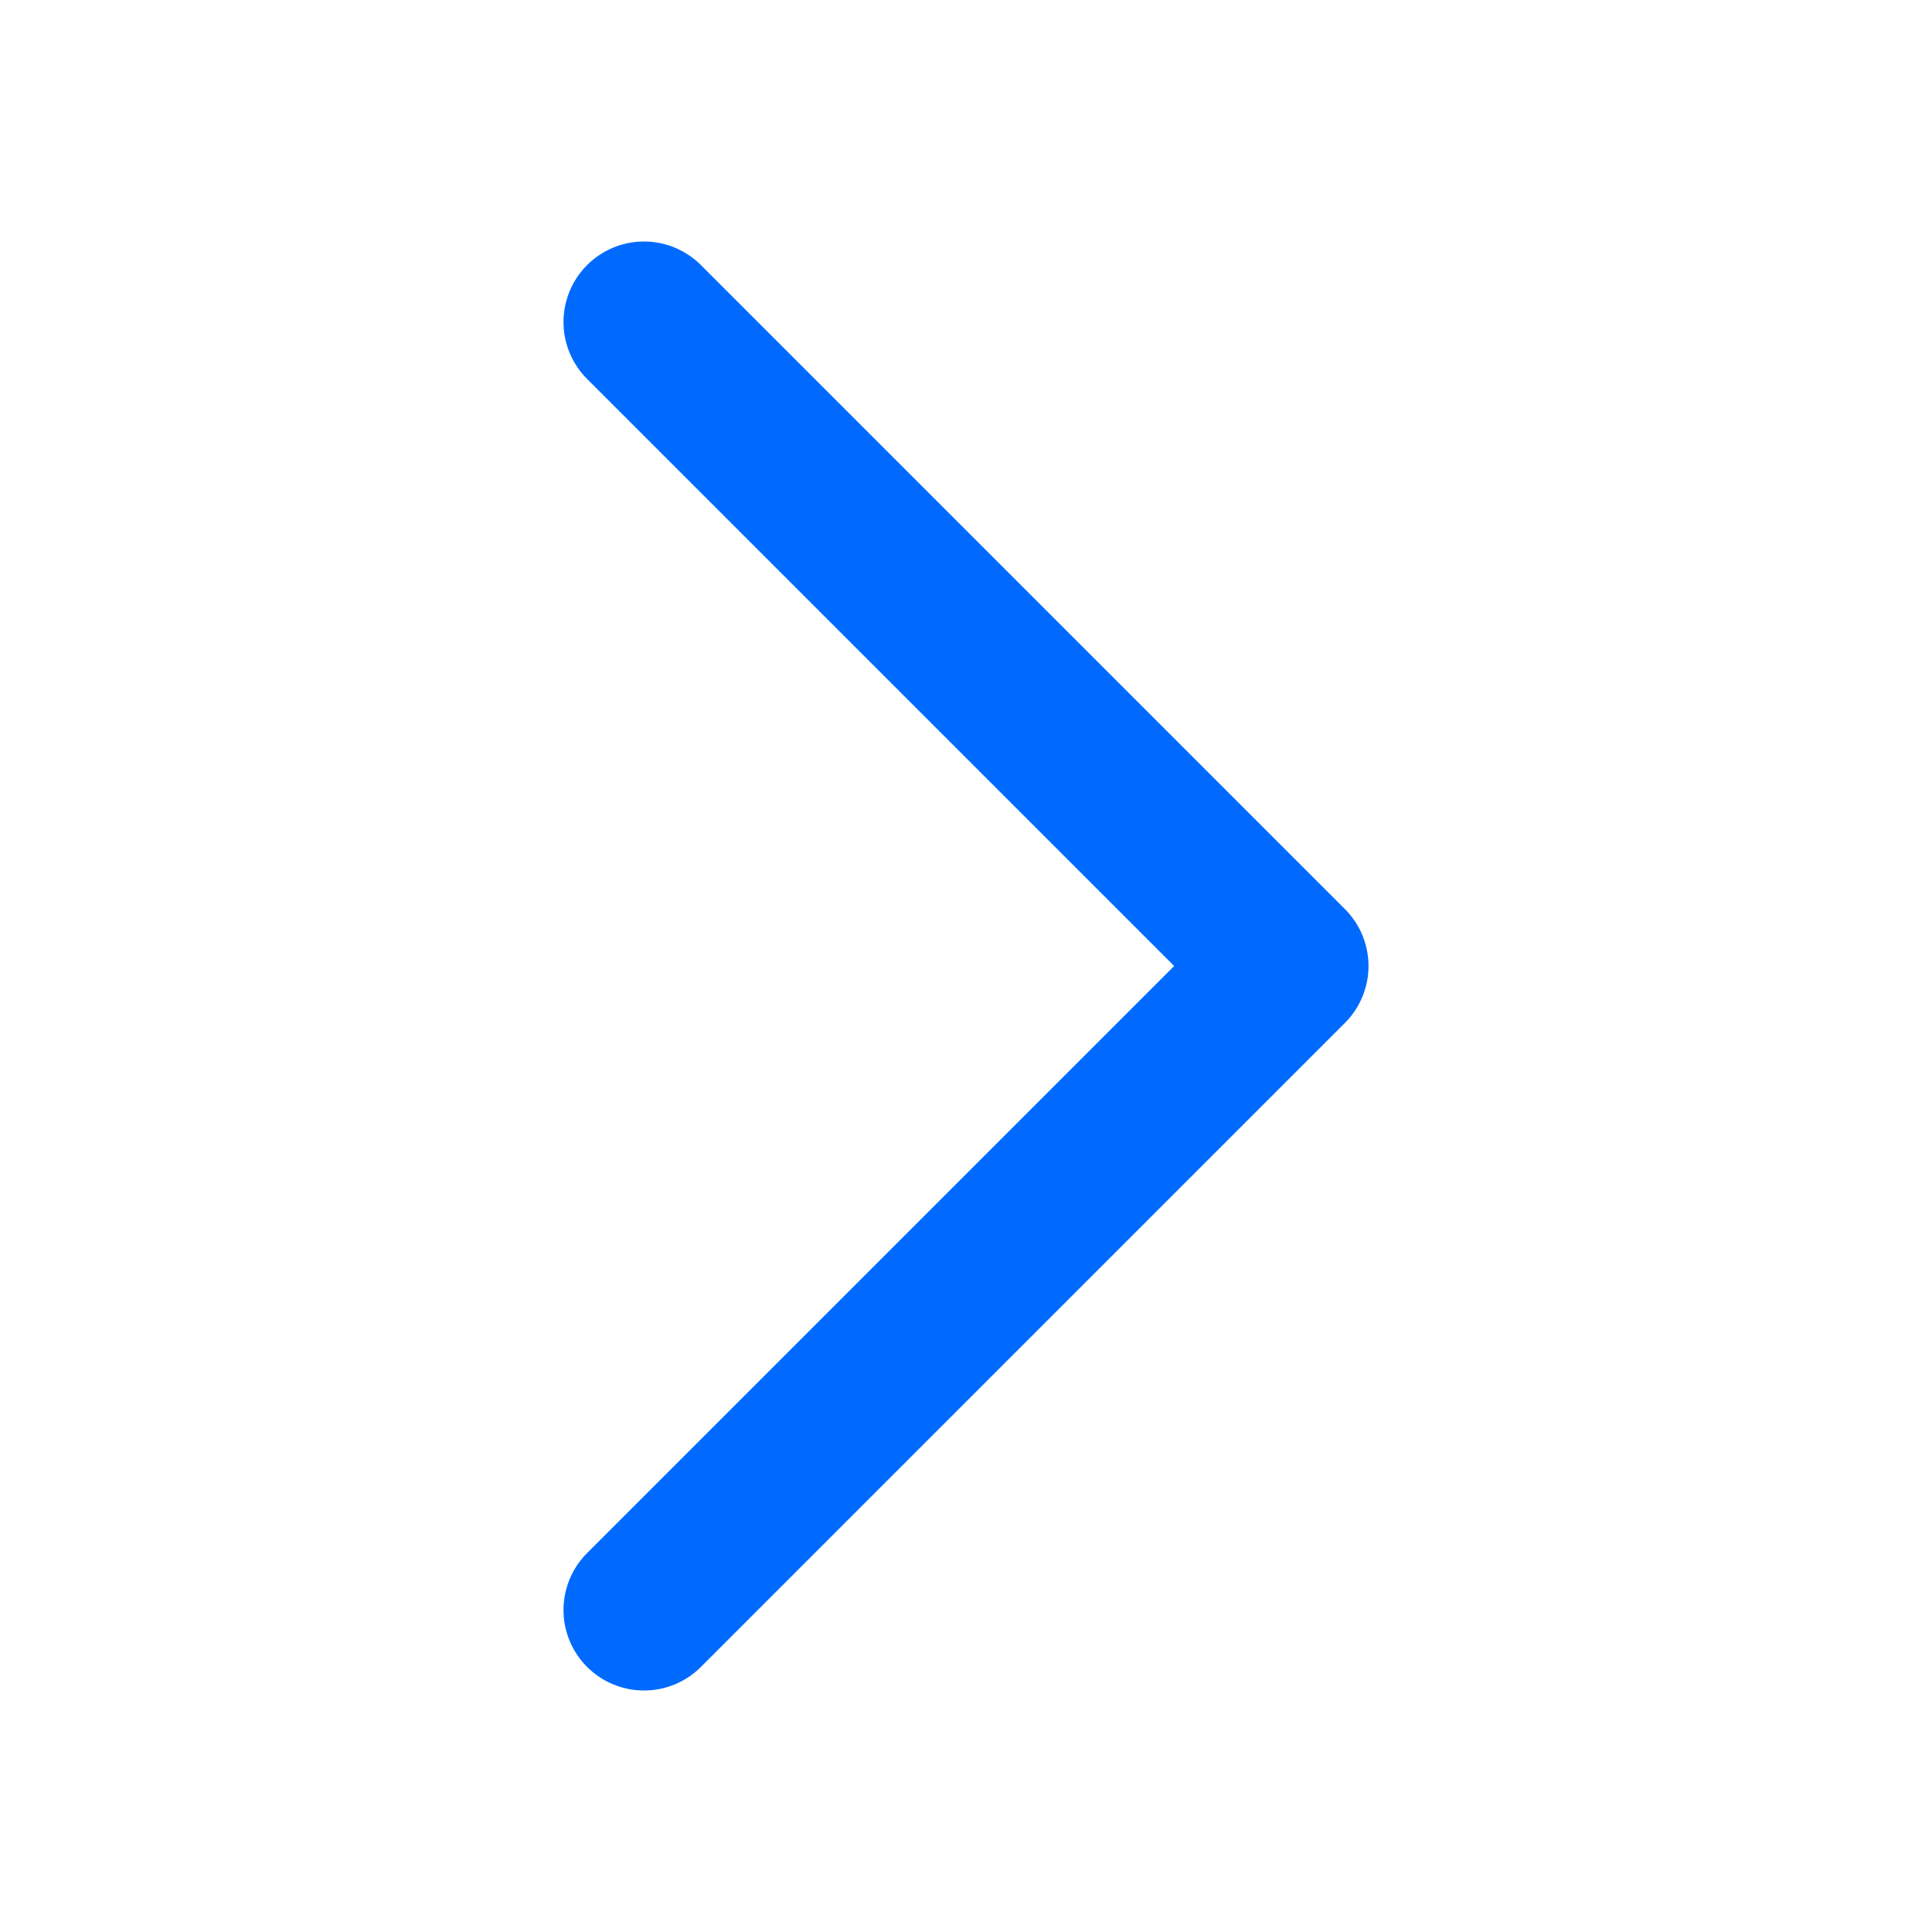
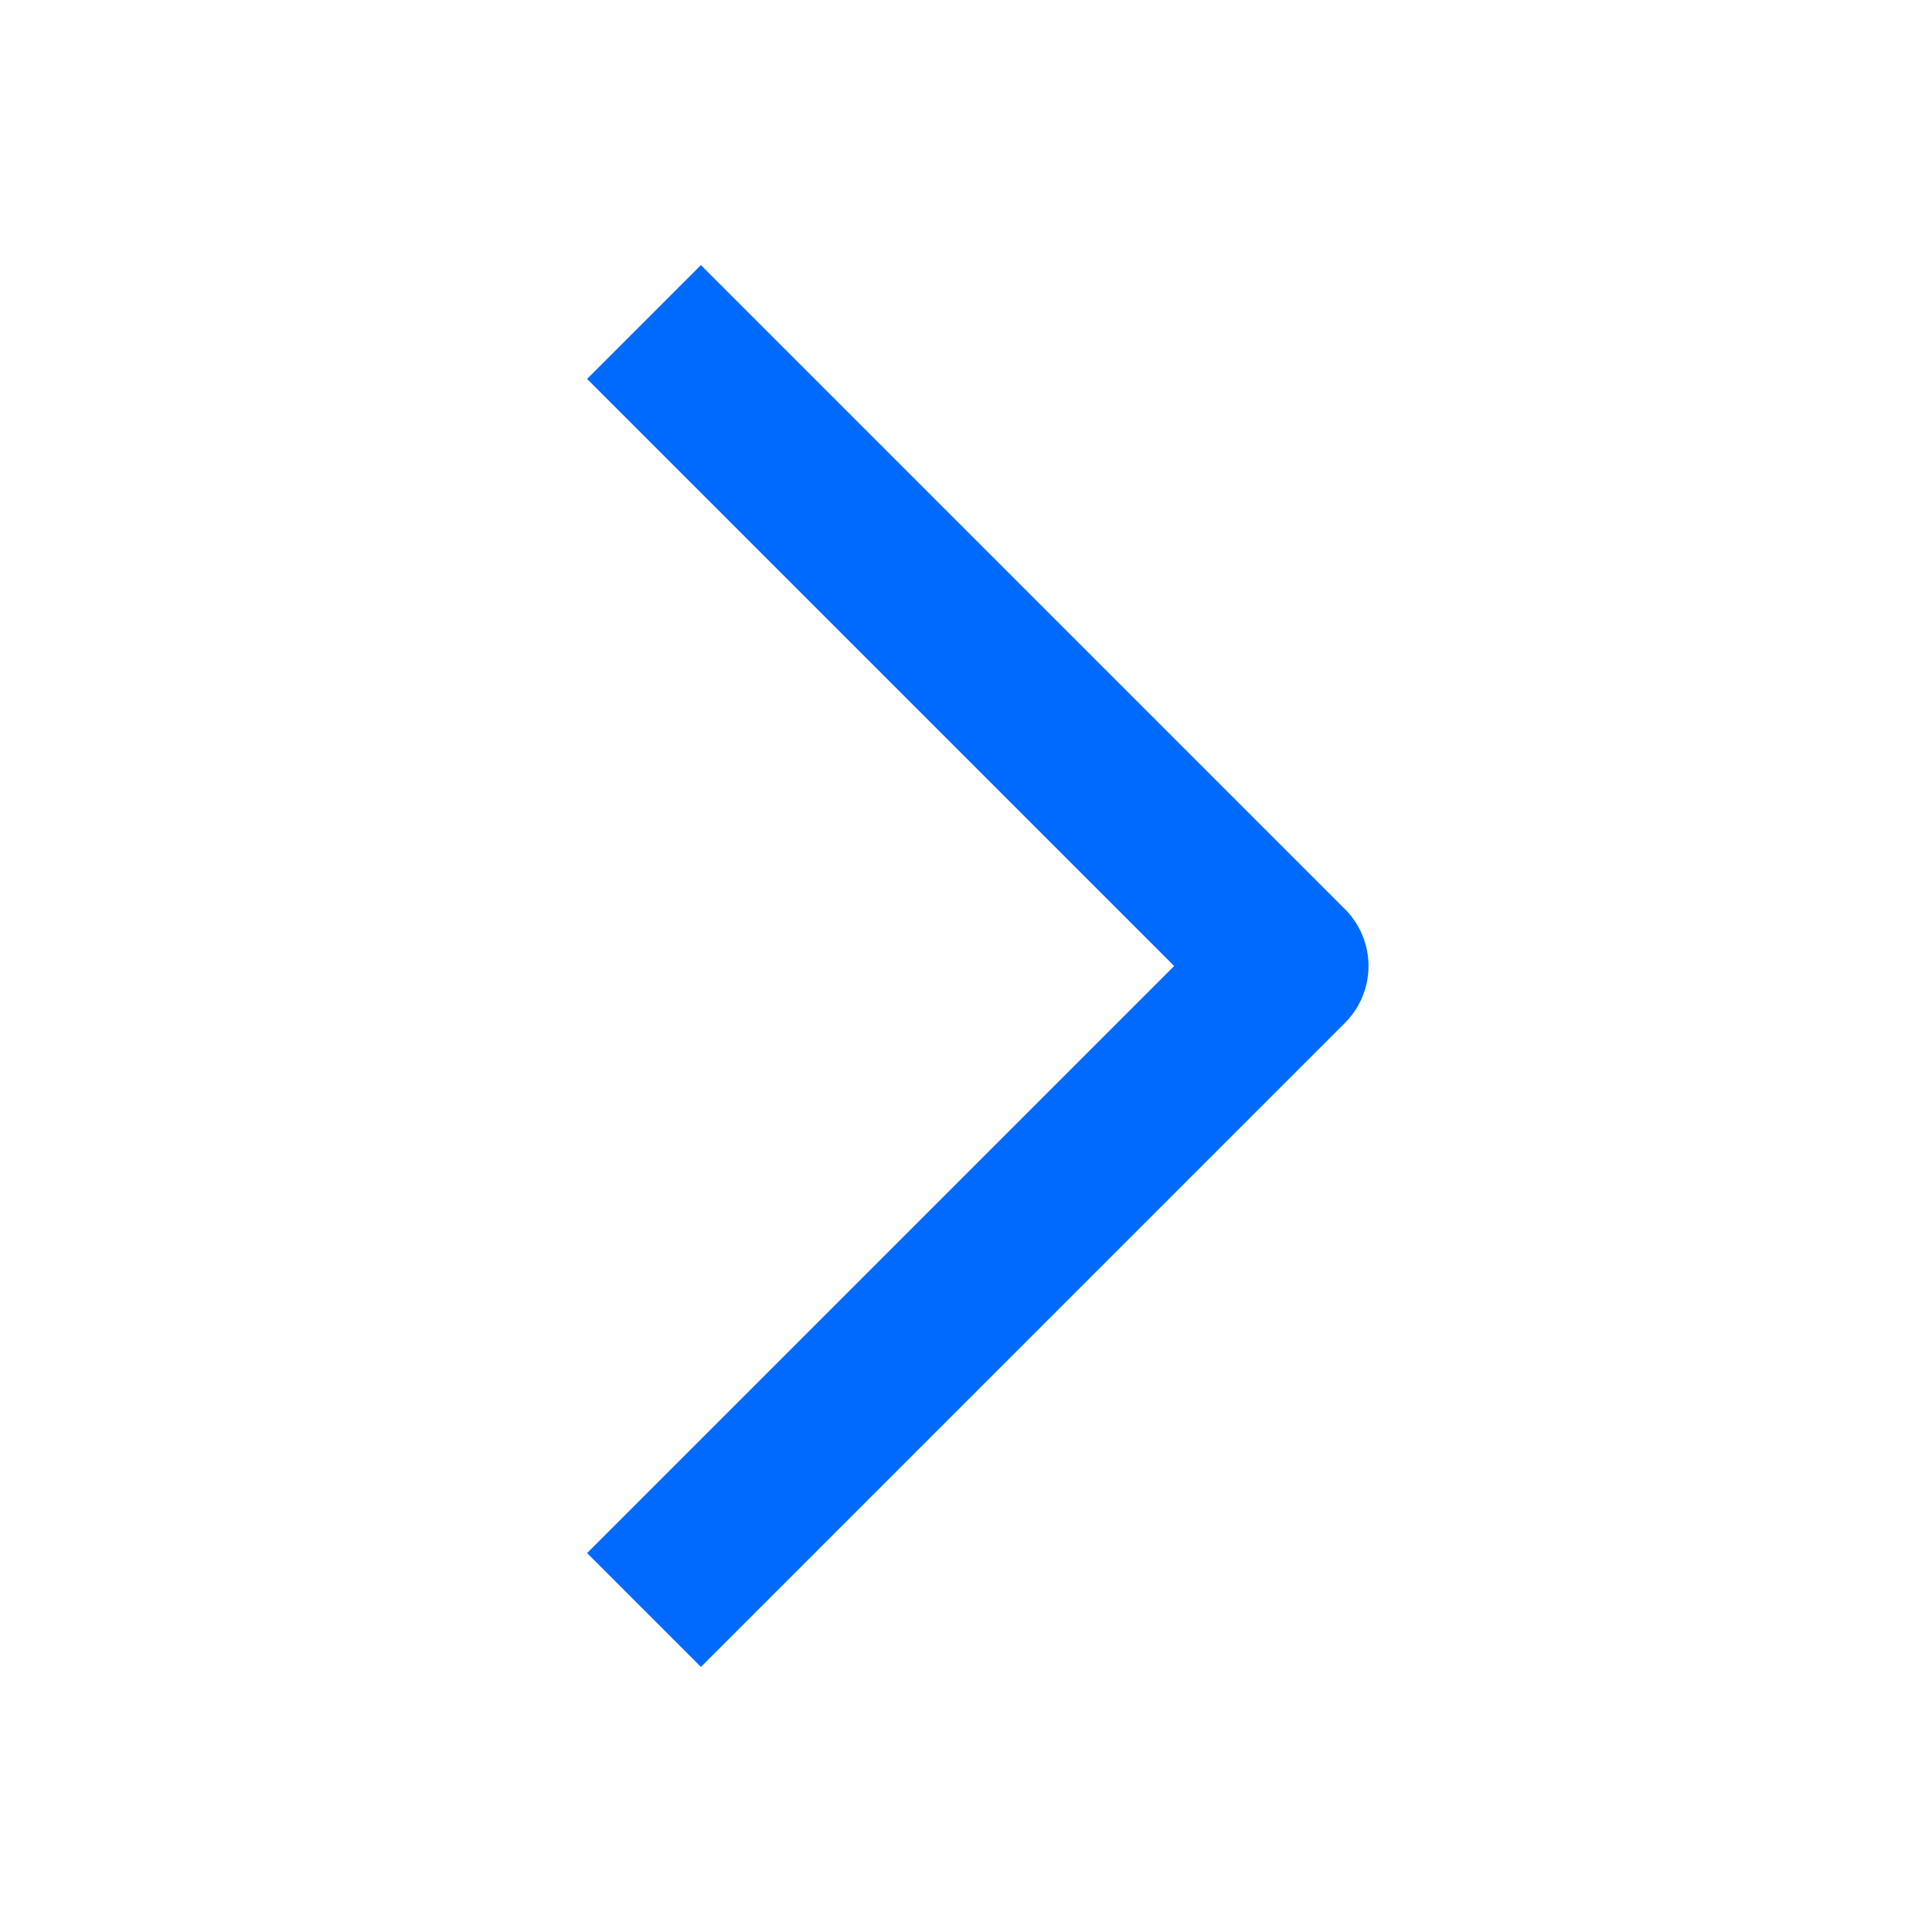
<svg xmlns="http://www.w3.org/2000/svg" width="18" height="18" viewBox="0 0 18 18" fill="none">
-   <path d="M6 15L12 9L6 3" stroke="#006AFF" stroke-width="1.5" stroke-linecap="round" stroke-linejoin="round" />
+   <path d="M6 15L12 9 6 3" style="stroke-linejoin:round;stroke-width:1.5;stroke:#006AFF" />
</svg>
